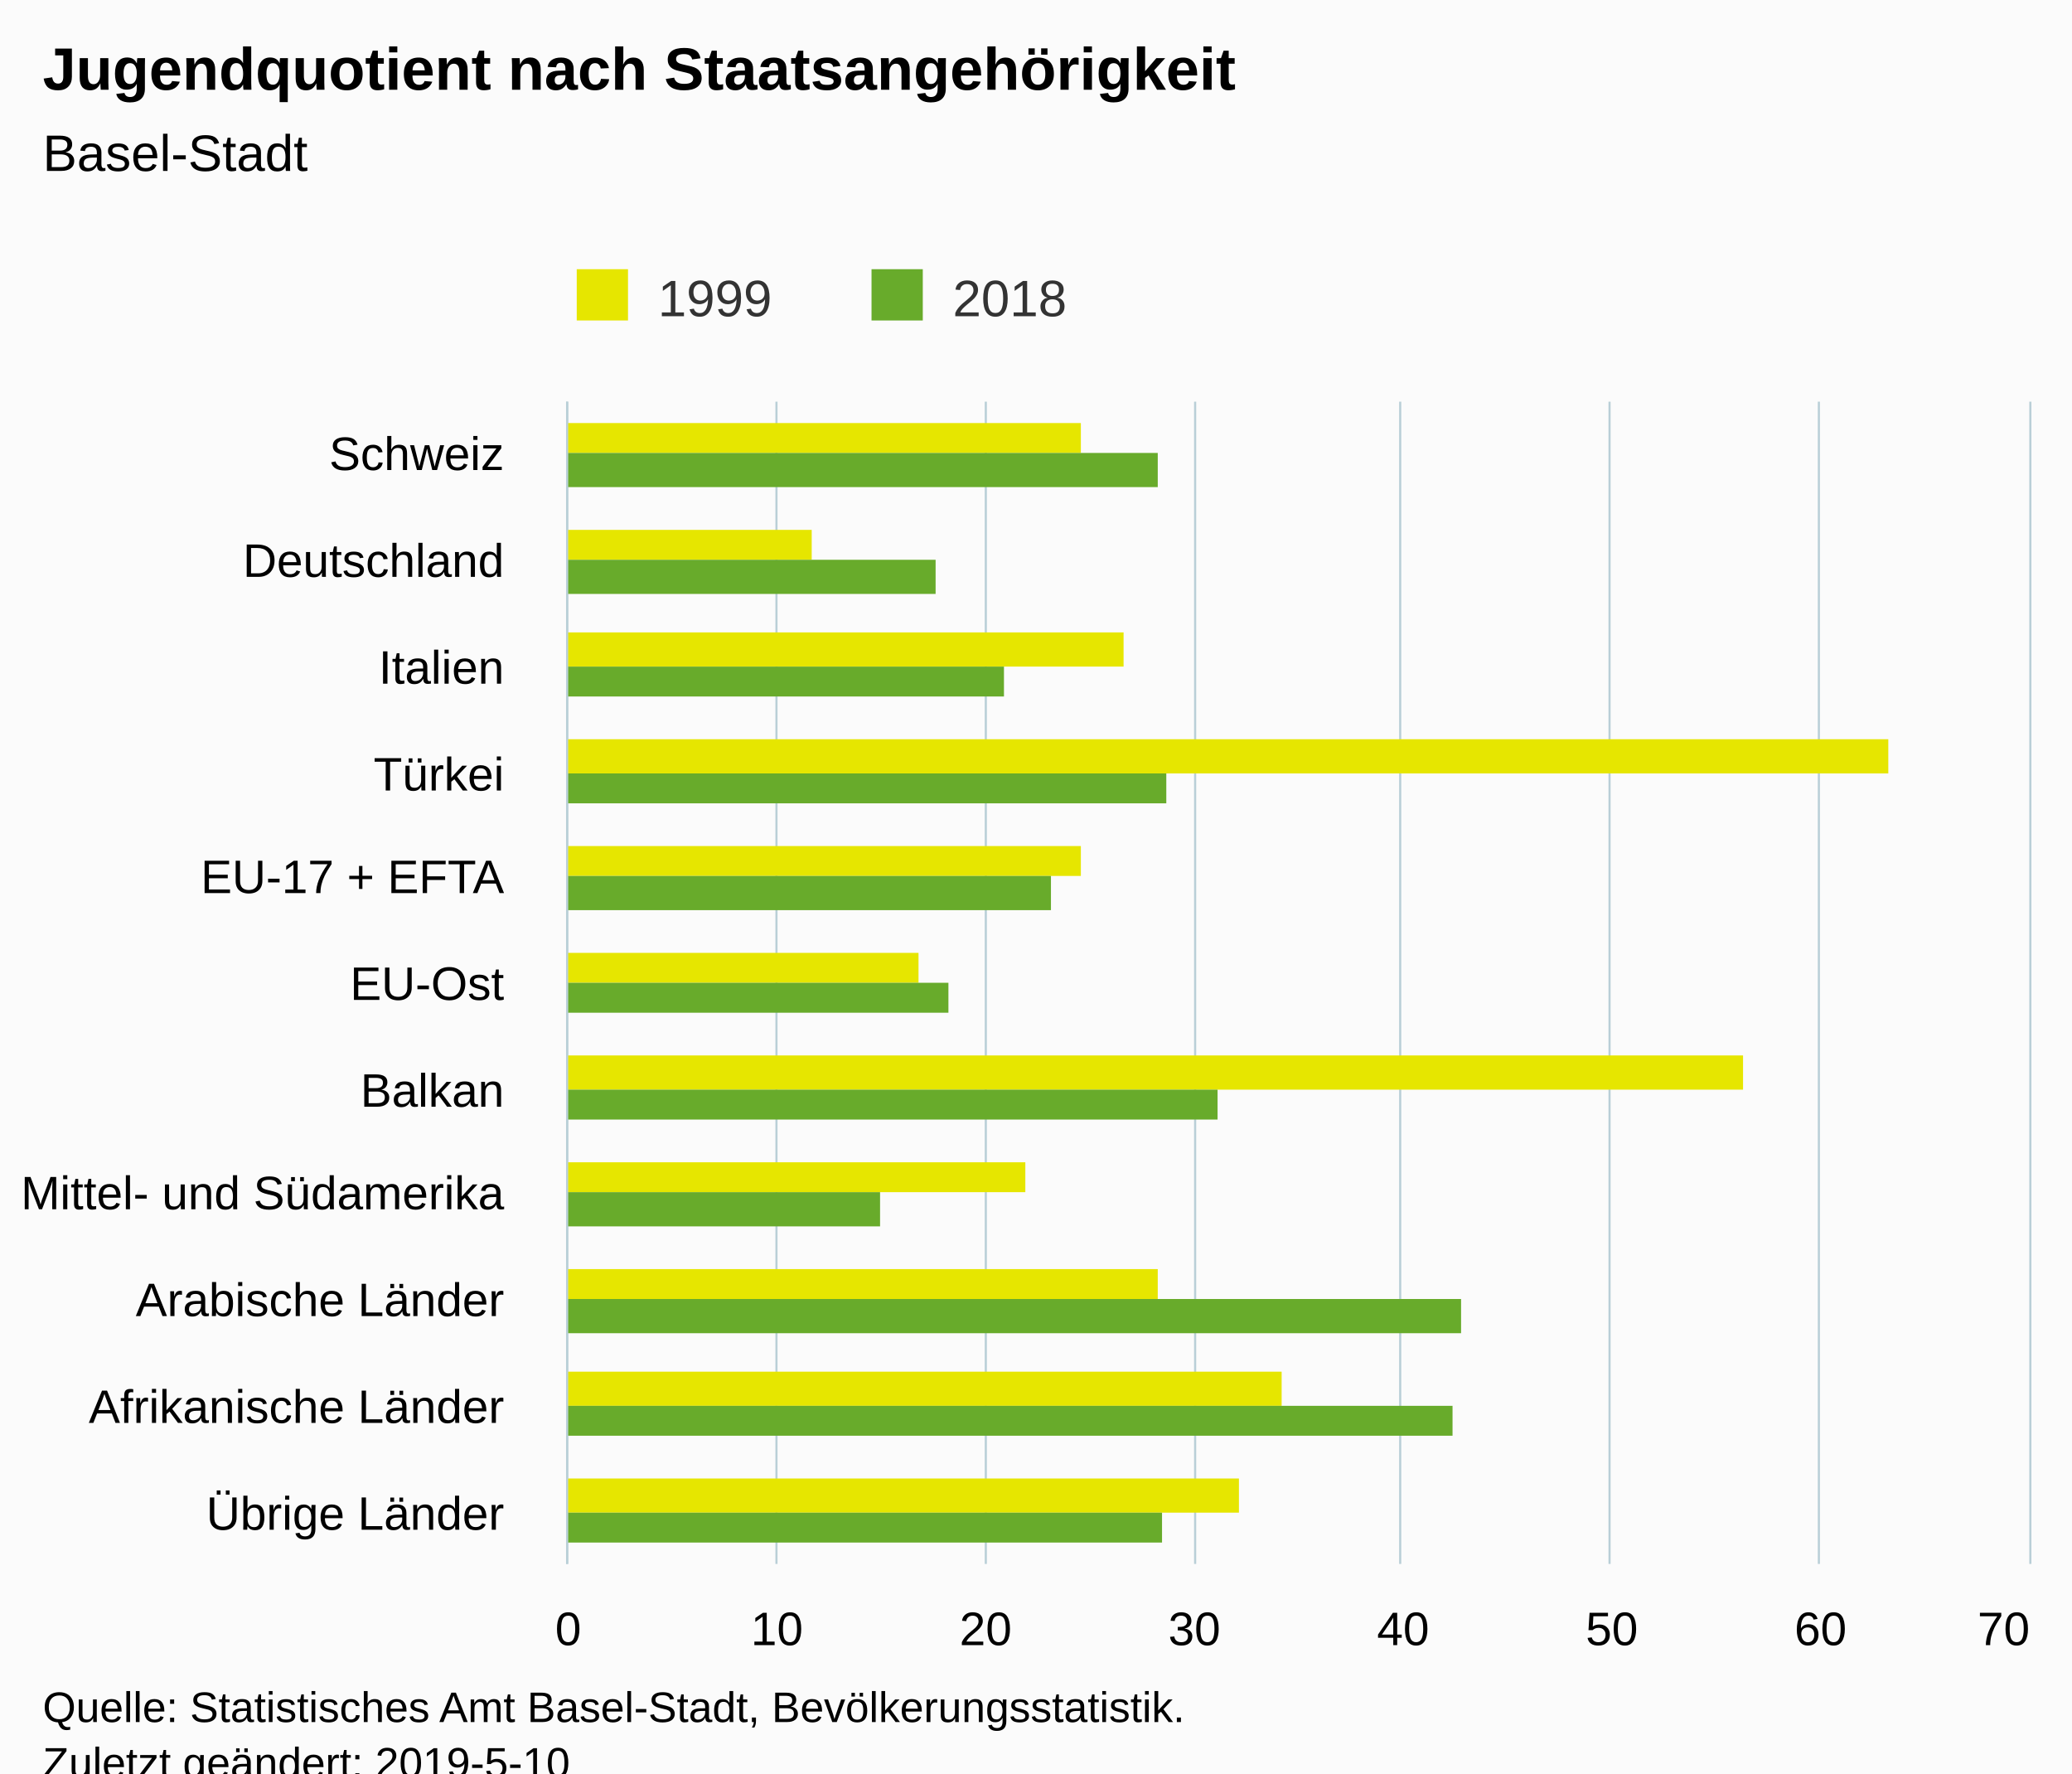
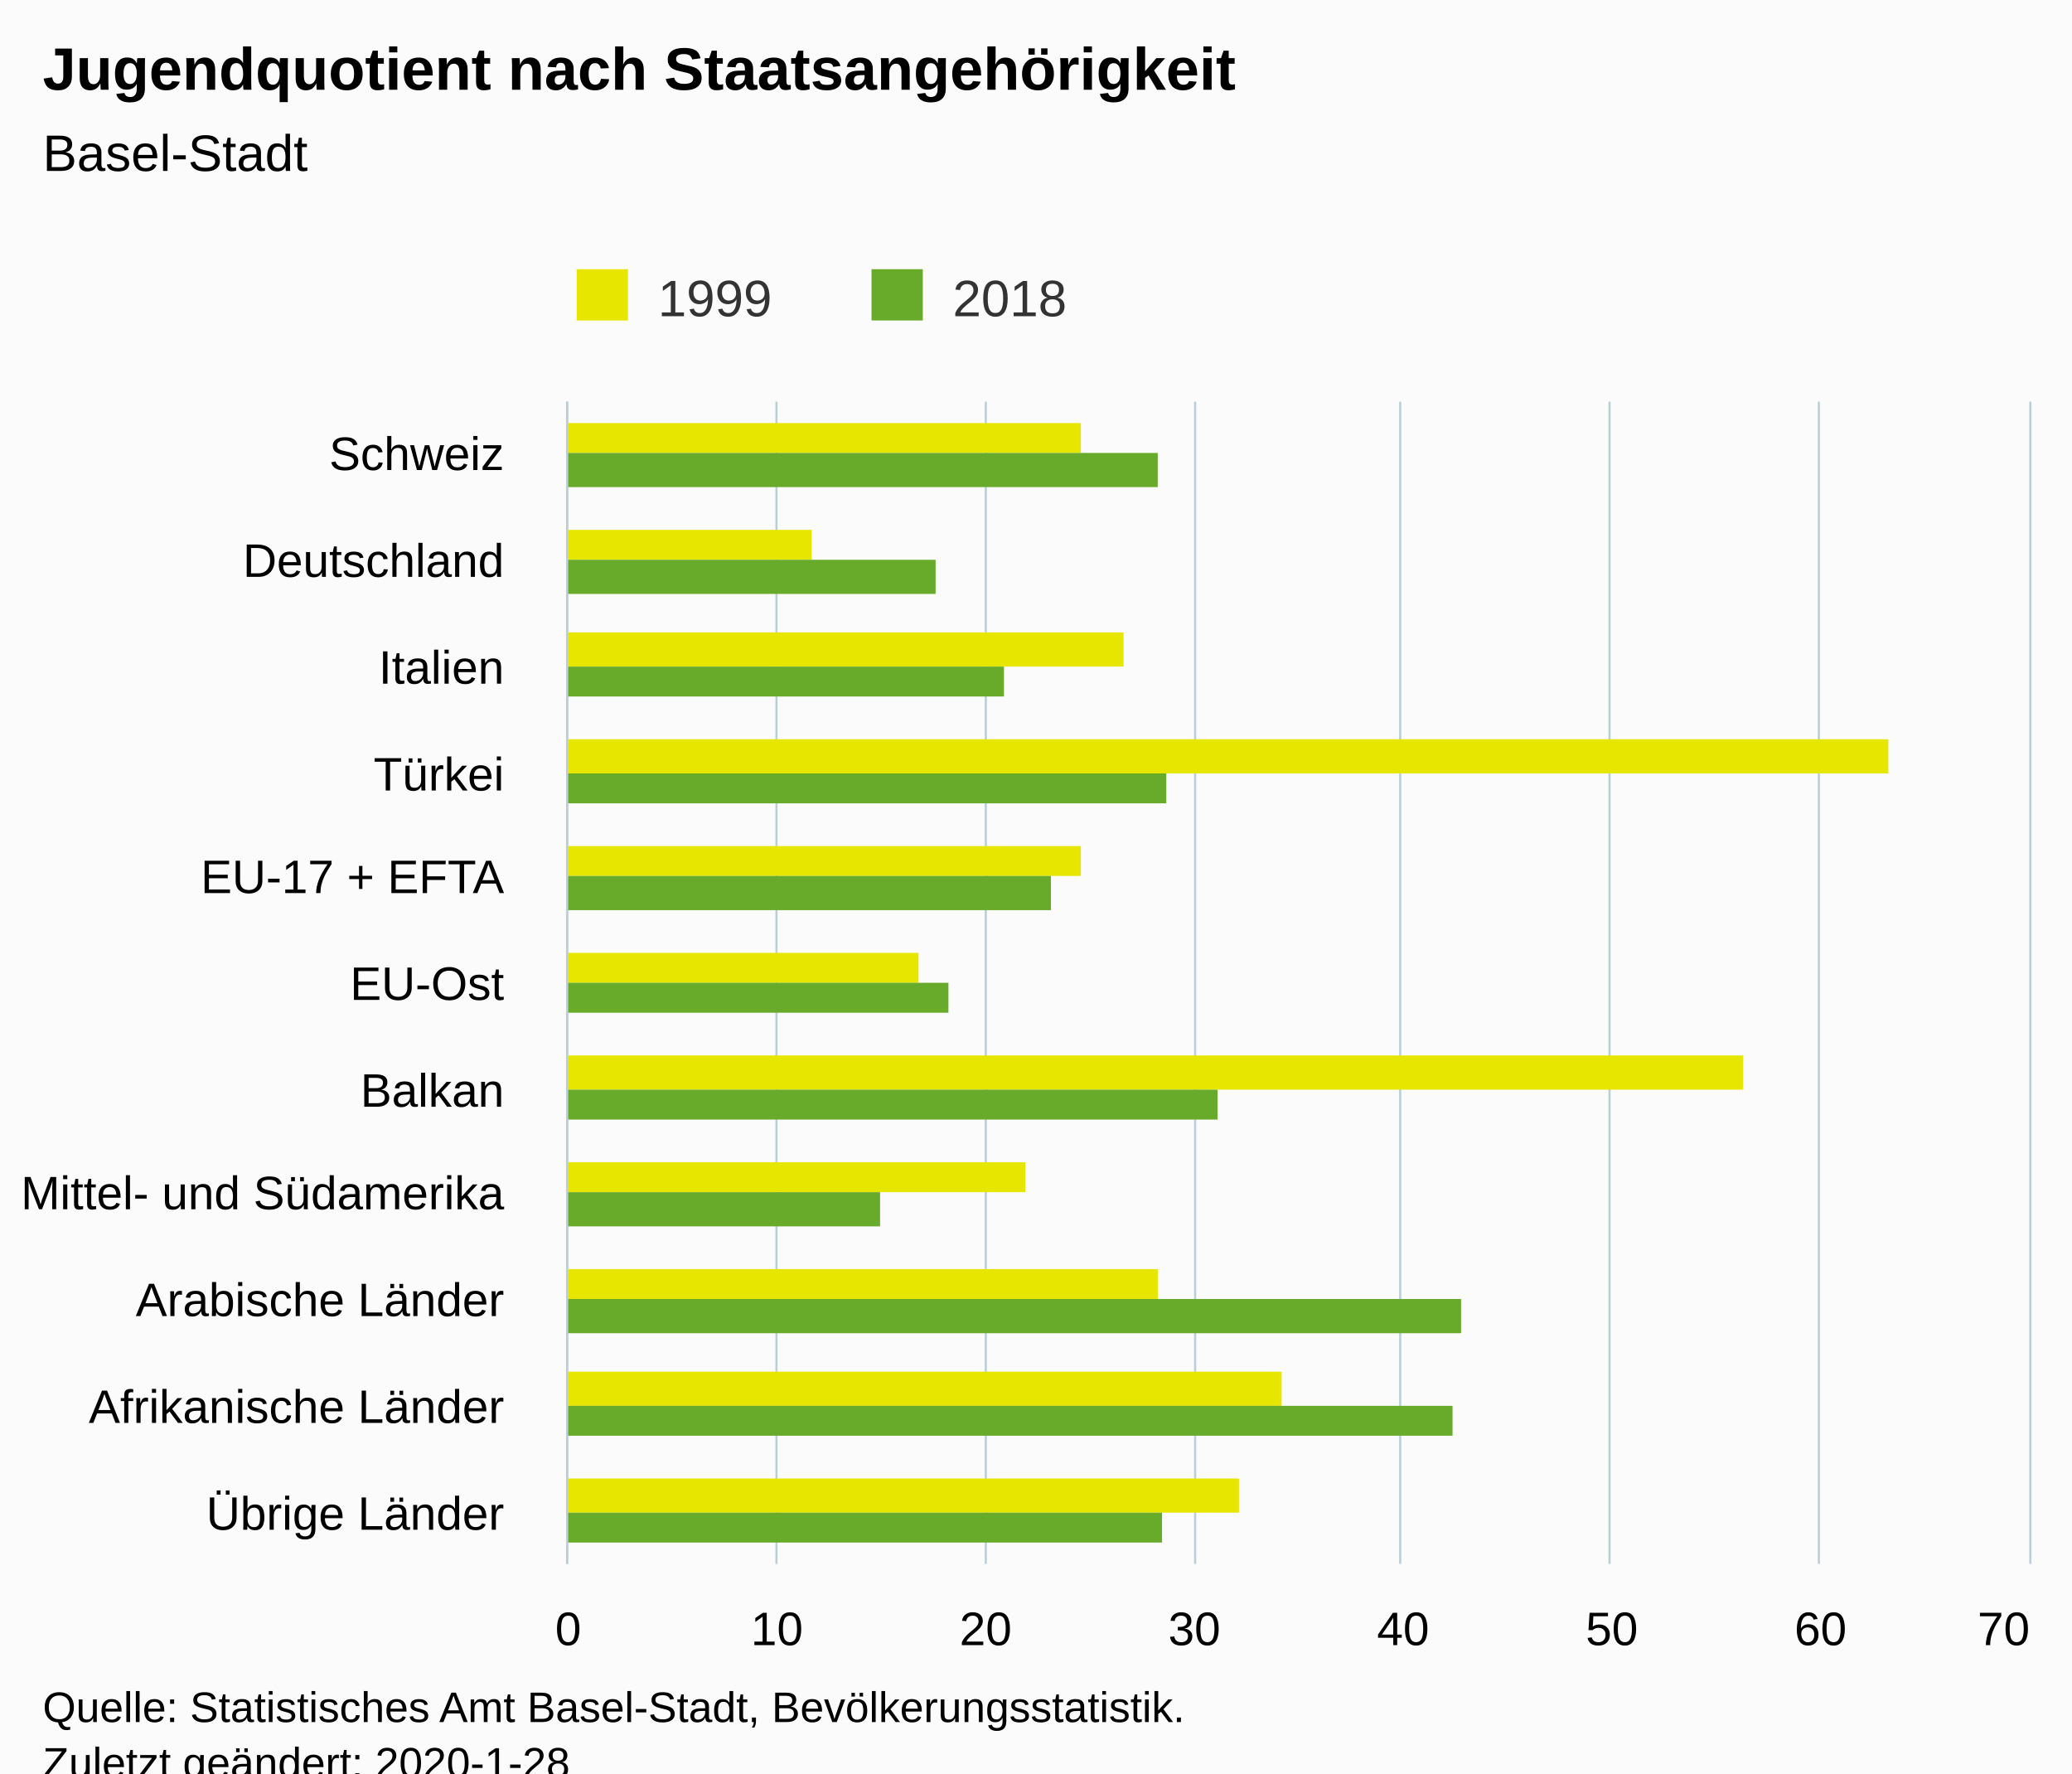
<svg xmlns="http://www.w3.org/2000/svg" version="1.1" class="highcharts-root" style="font-family:Arial;font-size:12px;" viewBox="0 0 485 415">
  <defs>
-     <clipPath id="highcharts-lakqzaj-6">
+     <clipPath id="highcharts-c8vzgcj-6">
      <rect x="0" y="0" width="272" height="342" fill="none" />
    </clipPath>
-     <clipPath id="highcharts-lakqzaj-7">
+     <clipPath id="highcharts-c8vzgcj-7">
      <rect x="0" y="0" width="272" height="342" fill="none" />
    </clipPath>
  </defs>
  <rect fill="#fbfbfb" class="highcharts-background" x="0" y="0" width="485" height="428" rx="0" ry="0" />
  <rect fill="none" class="highcharts-plot-background" x="133" y="94" width="342" height="272" />
  <g class="highcharts-pane-group" data-z-index="0" />
  <g class="highcharts-grid highcharts-xaxis-grid " data-z-index="1">
    <path fill="none" data-z-index="1" class="highcharts-grid-line" d="M 133 119.5 L 475 119.5" opacity="1" />
    <path fill="none" data-z-index="1" class="highcharts-grid-line" d="M 133 143.5 L 475 143.5" opacity="1" />
    <path fill="none" data-z-index="1" class="highcharts-grid-line" d="M 133 168.5 L 475 168.5" opacity="1" />
    <path fill="none" data-z-index="1" class="highcharts-grid-line" d="M 133 193.5 L 475 193.5" opacity="1" />
    <path fill="none" data-z-index="1" class="highcharts-grid-line" d="M 133 218.5 L 475 218.5" opacity="1" />
    <path fill="none" data-z-index="1" class="highcharts-grid-line" d="M 133 242.5 L 475 242.5" opacity="1" />
    <path fill="none" data-z-index="1" class="highcharts-grid-line" d="M 133 267.5 L 475 267.5" opacity="1" />
    <path fill="none" data-z-index="1" class="highcharts-grid-line" d="M 133 292.5 L 475 292.5" opacity="1" />
    <path fill="none" data-z-index="1" class="highcharts-grid-line" d="M 133 317.5 L 475 317.5" opacity="1" />
    <path fill="none" data-z-index="1" class="highcharts-grid-line" d="M 133 341.5 L 475 341.5" opacity="1" />
    <path fill="none" data-z-index="1" class="highcharts-grid-line" d="M 133 366.5 L 475 366.5" opacity="1" />
    <path fill="none" data-z-index="1" class="highcharts-grid-line" d="M 133 94.5 L 475 94.5" opacity="1" />
  </g>
  <g class="highcharts-grid highcharts-yaxis-grid " data-z-index="1">
    <path fill="none" stroke="#B9CFD7" stroke-width="0.5" data-z-index="1" class="highcharts-grid-line" d="M 132.75 94 L 132.75 366" opacity="1" />
    <path fill="none" stroke="#B9CFD7" stroke-width="0.5" data-z-index="1" class="highcharts-grid-line" d="M 181.75 94 L 181.75 366" opacity="1" />
    <path fill="none" stroke="#B9CFD7" stroke-width="0.5" data-z-index="1" class="highcharts-grid-line" d="M 230.75 94 L 230.75 366" opacity="1" />
    <path fill="none" stroke="#B9CFD7" stroke-width="0.5" data-z-index="1" class="highcharts-grid-line" d="M 279.75 94 L 279.75 366" opacity="1" />
    <path fill="none" stroke="#B9CFD7" stroke-width="0.5" data-z-index="1" class="highcharts-grid-line" d="M 327.75 94 L 327.75 366" opacity="1" />
    <path fill="none" stroke="#B9CFD7" stroke-width="0.5" data-z-index="1" class="highcharts-grid-line" d="M 376.75 94 L 376.75 366" opacity="1" />
    <path fill="none" stroke="#B9CFD7" stroke-width="0.5" data-z-index="1" class="highcharts-grid-line" d="M 425.75 94 L 425.75 366" opacity="1" />
    <path fill="none" stroke="#B9CFD7" stroke-width="0.5" data-z-index="1" class="highcharts-grid-line" d="M 475.25 94 L 475.25 366" opacity="1" />
  </g>
  <rect fill="none" class="highcharts-plot-border" data-z-index="1" x="133" y="94" width="342" height="272" />
  <g class="highcharts-axis highcharts-xaxis " data-z-index="2">
    <path fill="none" class="highcharts-axis-line" stroke="#B9CFD7" stroke-width="0.5" data-z-index="7" d="M 132.75 94 L 132.75 366" />
  </g>
  <g class="highcharts-axis highcharts-yaxis " data-z-index="2">
    <path fill="none" class="highcharts-axis-line" data-z-index="7" d="M 133 366 L 475 366" />
  </g>
  <g class="highcharts-series-group" data-z-index="3">
-     <g data-z-index="0.1" class="highcharts-series highcharts-series-0 highcharts-column-series " transform="translate(475,366) rotate(90) scale(-1,1) scale(1 1)" clip-path="url(#highcharts-lakqzaj-7)">
+     <g data-z-index="0.1" class="highcharts-series highcharts-series-0 highcharts-column-series " transform="translate(475,366) rotate(90) scale(-1,1) scale(1 1)" clip-path="url(#highcharts-c8vzgcj-7)">
      <rect x="260" y="222" width="7" height="121" fill="#E6E600" class="highcharts-point" />
      <rect x="235" y="285" width="7" height="58" fill="#E6E600" class="highcharts-point" />
      <rect x="210" y="212" width="8" height="131" fill="#E6E600" class="highcharts-point" />
      <rect x="185" y="33" width="8" height="310" fill="#E6E600" class="highcharts-point" />
      <rect x="161" y="222" width="7" height="121" fill="#E6E600" class="highcharts-point" />
      <rect x="136" y="260" width="7" height="83" fill="#E6E600" class="highcharts-point" />
      <rect x="111" y="67" width="8" height="276" fill="#E6E600" class="highcharts-point" />
      <rect x="87" y="235" width="7" height="108" fill="#E6E600" class="highcharts-point" />
      <rect x="62" y="204" width="7" height="139" fill="#E6E600" class="highcharts-point" />
      <rect x="37" y="175" width="8" height="168" fill="#E6E600" class="highcharts-point" />
      <rect x="12" y="185" width="8" height="158" fill="#E6E600" class="highcharts-point" />
    </g>
    <g data-z-index="0.1" class="highcharts-markers highcharts-series-0 highcharts-column-series " transform="translate(475,366) rotate(90) scale(-1,1) scale(1 1)" clip-path="none" />
-     <g data-z-index="0.1" class="highcharts-series highcharts-series-1 highcharts-column-series " transform="translate(475,366) rotate(90) scale(-1,1) scale(1 1)" clip-path="url(#highcharts-lakqzaj-7)">
+     <g data-z-index="0.1" class="highcharts-series highcharts-series-1 highcharts-column-series " transform="translate(475,366) rotate(90) scale(-1,1) scale(1 1)" clip-path="url(#highcharts-c8vzgcj-7)">
      <rect x="252" y="204" width="8" height="139" fill="#68AB2B" class="highcharts-point" />
      <rect x="227" y="256" width="8" height="87" fill="#68AB2B" class="highcharts-point" />
      <rect x="203" y="240" width="7" height="103" fill="#68AB2B" class="highcharts-point" />
      <rect x="178" y="202" width="7" height="141" fill="#68AB2B" class="highcharts-point" />
      <rect x="153" y="229" width="8" height="114" fill="#68AB2B" class="highcharts-point" />
      <rect x="129" y="253" width="7" height="90" fill="#68AB2B" class="highcharts-point" />
      <rect x="104" y="190" width="7" height="153" fill="#68AB2B" class="highcharts-point" />
      <rect x="79" y="269" width="8" height="74" fill="#68AB2B" class="highcharts-point" />
      <rect x="54" y="133" width="8" height="210" fill="#68AB2B" class="highcharts-point" />
      <rect x="30" y="135" width="7" height="208" fill="#68AB2B" class="highcharts-point" />
      <rect x="5" y="203" width="7" height="140" fill="#68AB2B" class="highcharts-point" />
    </g>
    <g data-z-index="0.1" class="highcharts-markers highcharts-series-1 highcharts-column-series " transform="translate(475,366) rotate(90) scale(-1,1) scale(1 1)" clip-path="none" />
  </g>
  <text x="10" text-anchor="start" class="highcharts-title" data-z-index="4" style="color:#000000;font-size:14px;font-weight:bold;fill:#000000;" y="21">
    <tspan>Jugendquotient nach Staatsangehörigkeit</tspan>
  </text>
  <text x="10" text-anchor="start" class="highcharts-subtitle" data-z-index="4" style="color:#000000;font-size:12px;font-weight:normal;font-family:Arial;fill:#000000;" y="40">
    <tspan>Basel-Stadt</tspan>
  </text>
  <g class="highcharts-legend" data-z-index="7" transform="translate(125,56)">
    <rect fill="none" class="highcharts-legend-box" rx="0" ry="0" x="0" y="0" width="134" height="26" visibility="visible" />
    <g data-z-index="1">
      <g>
        <g class="highcharts-legend-item highcharts-column-series highcharts-color-undefined highcharts-series-0" data-z-index="1" transform="translate(8,3)">
          <text x="21" style="color:#333333;font-size:12px;font-weight:normal;cursor:pointer;fill:#333333;" text-anchor="start" data-z-index="2" y="15">
            <tspan>1999</tspan>
          </text>
          <rect x="2" y="4" width="12" height="12" fill="#E6E600" class="highcharts-point" data-z-index="3" />
        </g>
        <g class="highcharts-legend-item highcharts-column-series highcharts-color-undefined highcharts-series-1" data-z-index="1" transform="translate(77,3)">
          <text x="21" y="15" style="color:#333333;font-size:12px;font-weight:normal;cursor:pointer;fill:#333333;" text-anchor="start" data-z-index="2">
            <tspan>2018</tspan>
          </text>
          <rect x="2" y="4" width="12" height="12" fill="#68AB2B" class="highcharts-point" data-z-index="3" />
        </g>
      </g>
    </g>
  </g>
  <g class="highcharts-axis-labels highcharts-xaxis-labels " data-z-index="7">
    <text x="118" style="color:#000000;cursor:default;font-size:11px;fill:#000000;" text-anchor="end" transform="translate(0,0)" y="110" opacity="1">Schweiz</text>
    <text x="118" style="color:#000000;cursor:default;font-size:11px;fill:#000000;" text-anchor="end" transform="translate(0,0)" y="135" opacity="1">Deutschland</text>
    <text x="118" style="color:#000000;cursor:default;font-size:11px;fill:#000000;" text-anchor="end" transform="translate(0,0)" y="160" opacity="1">Italien</text>
    <text x="118" style="color:#000000;cursor:default;font-size:11px;fill:#000000;" text-anchor="end" transform="translate(0,0)" y="185" opacity="1">Türkei</text>
    <text x="118" style="color:#000000;cursor:default;font-size:11px;fill:#000000;" text-anchor="end" transform="translate(0,0)" y="209" opacity="1">
      <tspan>EU-17 + EFTA</tspan>
    </text>
    <text x="118" style="color:#000000;cursor:default;font-size:11px;fill:#000000;" text-anchor="end" transform="translate(0,0)" y="234" opacity="1">EU-Ost</text>
    <text x="118" style="color:#000000;cursor:default;font-size:11px;fill:#000000;" text-anchor="end" transform="translate(0,0)" y="259" opacity="1">Balkan</text>
    <text x="118" style="color:#000000;cursor:default;font-size:11px;fill:#000000;" text-anchor="end" transform="translate(0,0)" y="283" opacity="1">
      <tspan>Mittel- und Südamerika</tspan>
    </text>
    <text x="118" style="color:#000000;cursor:default;font-size:11px;fill:#000000;" text-anchor="end" transform="translate(0,0)" y="308" opacity="1">
      <tspan>Arabische Länder</tspan>
    </text>
    <text x="118" style="color:#000000;cursor:default;font-size:11px;fill:#000000;" text-anchor="end" transform="translate(0,0)" y="333" opacity="1">
      <tspan>Afrikanische Länder</tspan>
    </text>
    <text x="118" style="color:#000000;cursor:default;font-size:11px;fill:#000000;" text-anchor="end" transform="translate(0,0)" y="358" opacity="1">
      <tspan>Übrige Länder</tspan>
    </text>
  </g>
  <g class="highcharts-axis-labels highcharts-yaxis-labels " data-z-index="7">
    <text x="133" style="color:#000000;cursor:default;font-size:11px;fill:#000000;" text-anchor="middle" transform="translate(0,0)" y="385" opacity="1">0</text>
    <text x="181.857" style="color:#000000;cursor:default;font-size:11px;fill:#000000;" text-anchor="middle" transform="translate(0,0)" y="385" opacity="1">10</text>
    <text x="230.714" style="color:#000000;cursor:default;font-size:11px;fill:#000000;" text-anchor="middle" transform="translate(0,0)" y="385" opacity="1">20</text>
    <text x="279.571" style="color:#000000;cursor:default;font-size:11px;fill:#000000;" text-anchor="middle" transform="translate(0,0)" y="385" opacity="1">30</text>
    <text x="328.429" style="color:#000000;cursor:default;font-size:11px;fill:#000000;" text-anchor="middle" transform="translate(0,0)" y="385" opacity="1">40</text>
    <text x="377.286" style="color:#000000;cursor:default;font-size:11px;fill:#000000;" text-anchor="middle" transform="translate(0,0)" y="385" opacity="1">50</text>
    <text x="426.143" style="color:#000000;cursor:default;font-size:11px;fill:#000000;" text-anchor="middle" transform="translate(0,0)" y="385" opacity="1">60</text>
    <text x="469" style="color:#000000;cursor:default;font-size:11px;fill:#000000;" text-anchor="middle" transform="translate(0,0)" y="385" opacity="1">70</text>
  </g>
  <text x="10" class="highcharts-credits" text-anchor="start" data-z-index="8" style="cursor:default;color:#000000;font-size:10px;fill:#000000;" y="403">
    <tspan>Quelle: Statistisches Amt Basel-Stadt, Bevölkerungsstatistik.</tspan>
-     <tspan x="10" dy="13">Zuletzt geändert: 2019-5-10</tspan>
+     <tspan x="10" dy="13">Zuletzt geändert: 2020-1-28</tspan>
  </text>
</svg>
